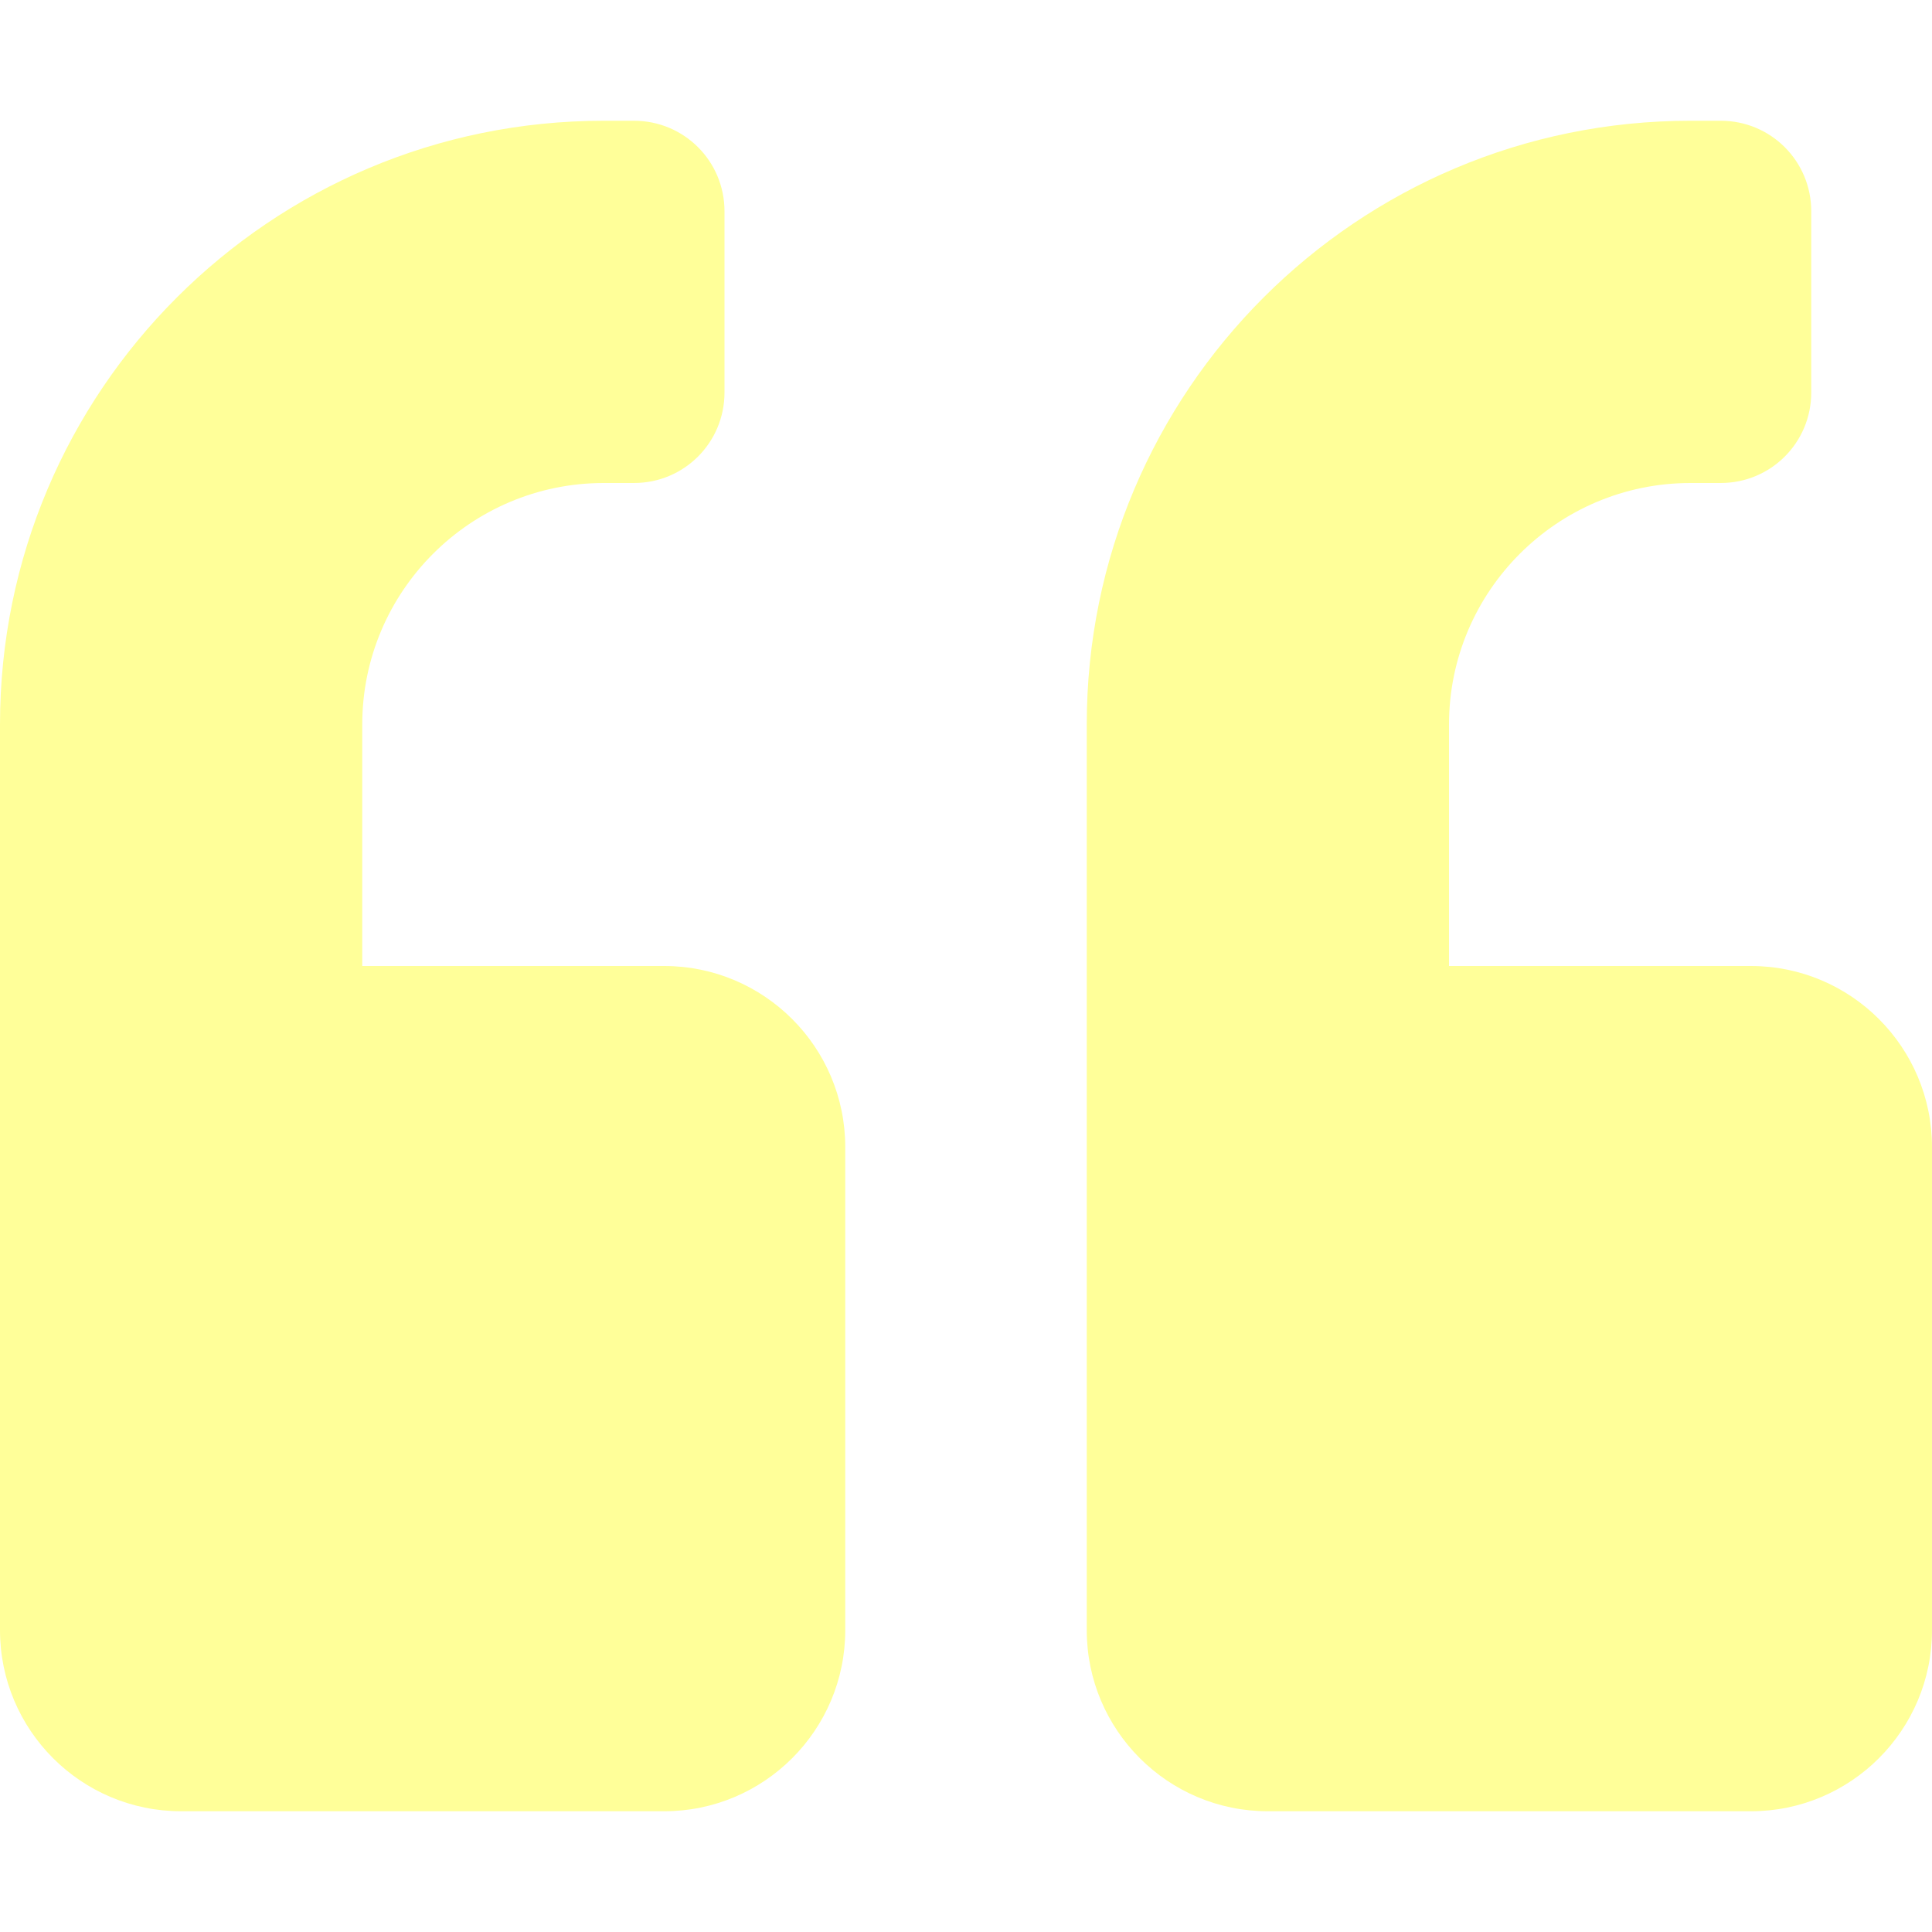
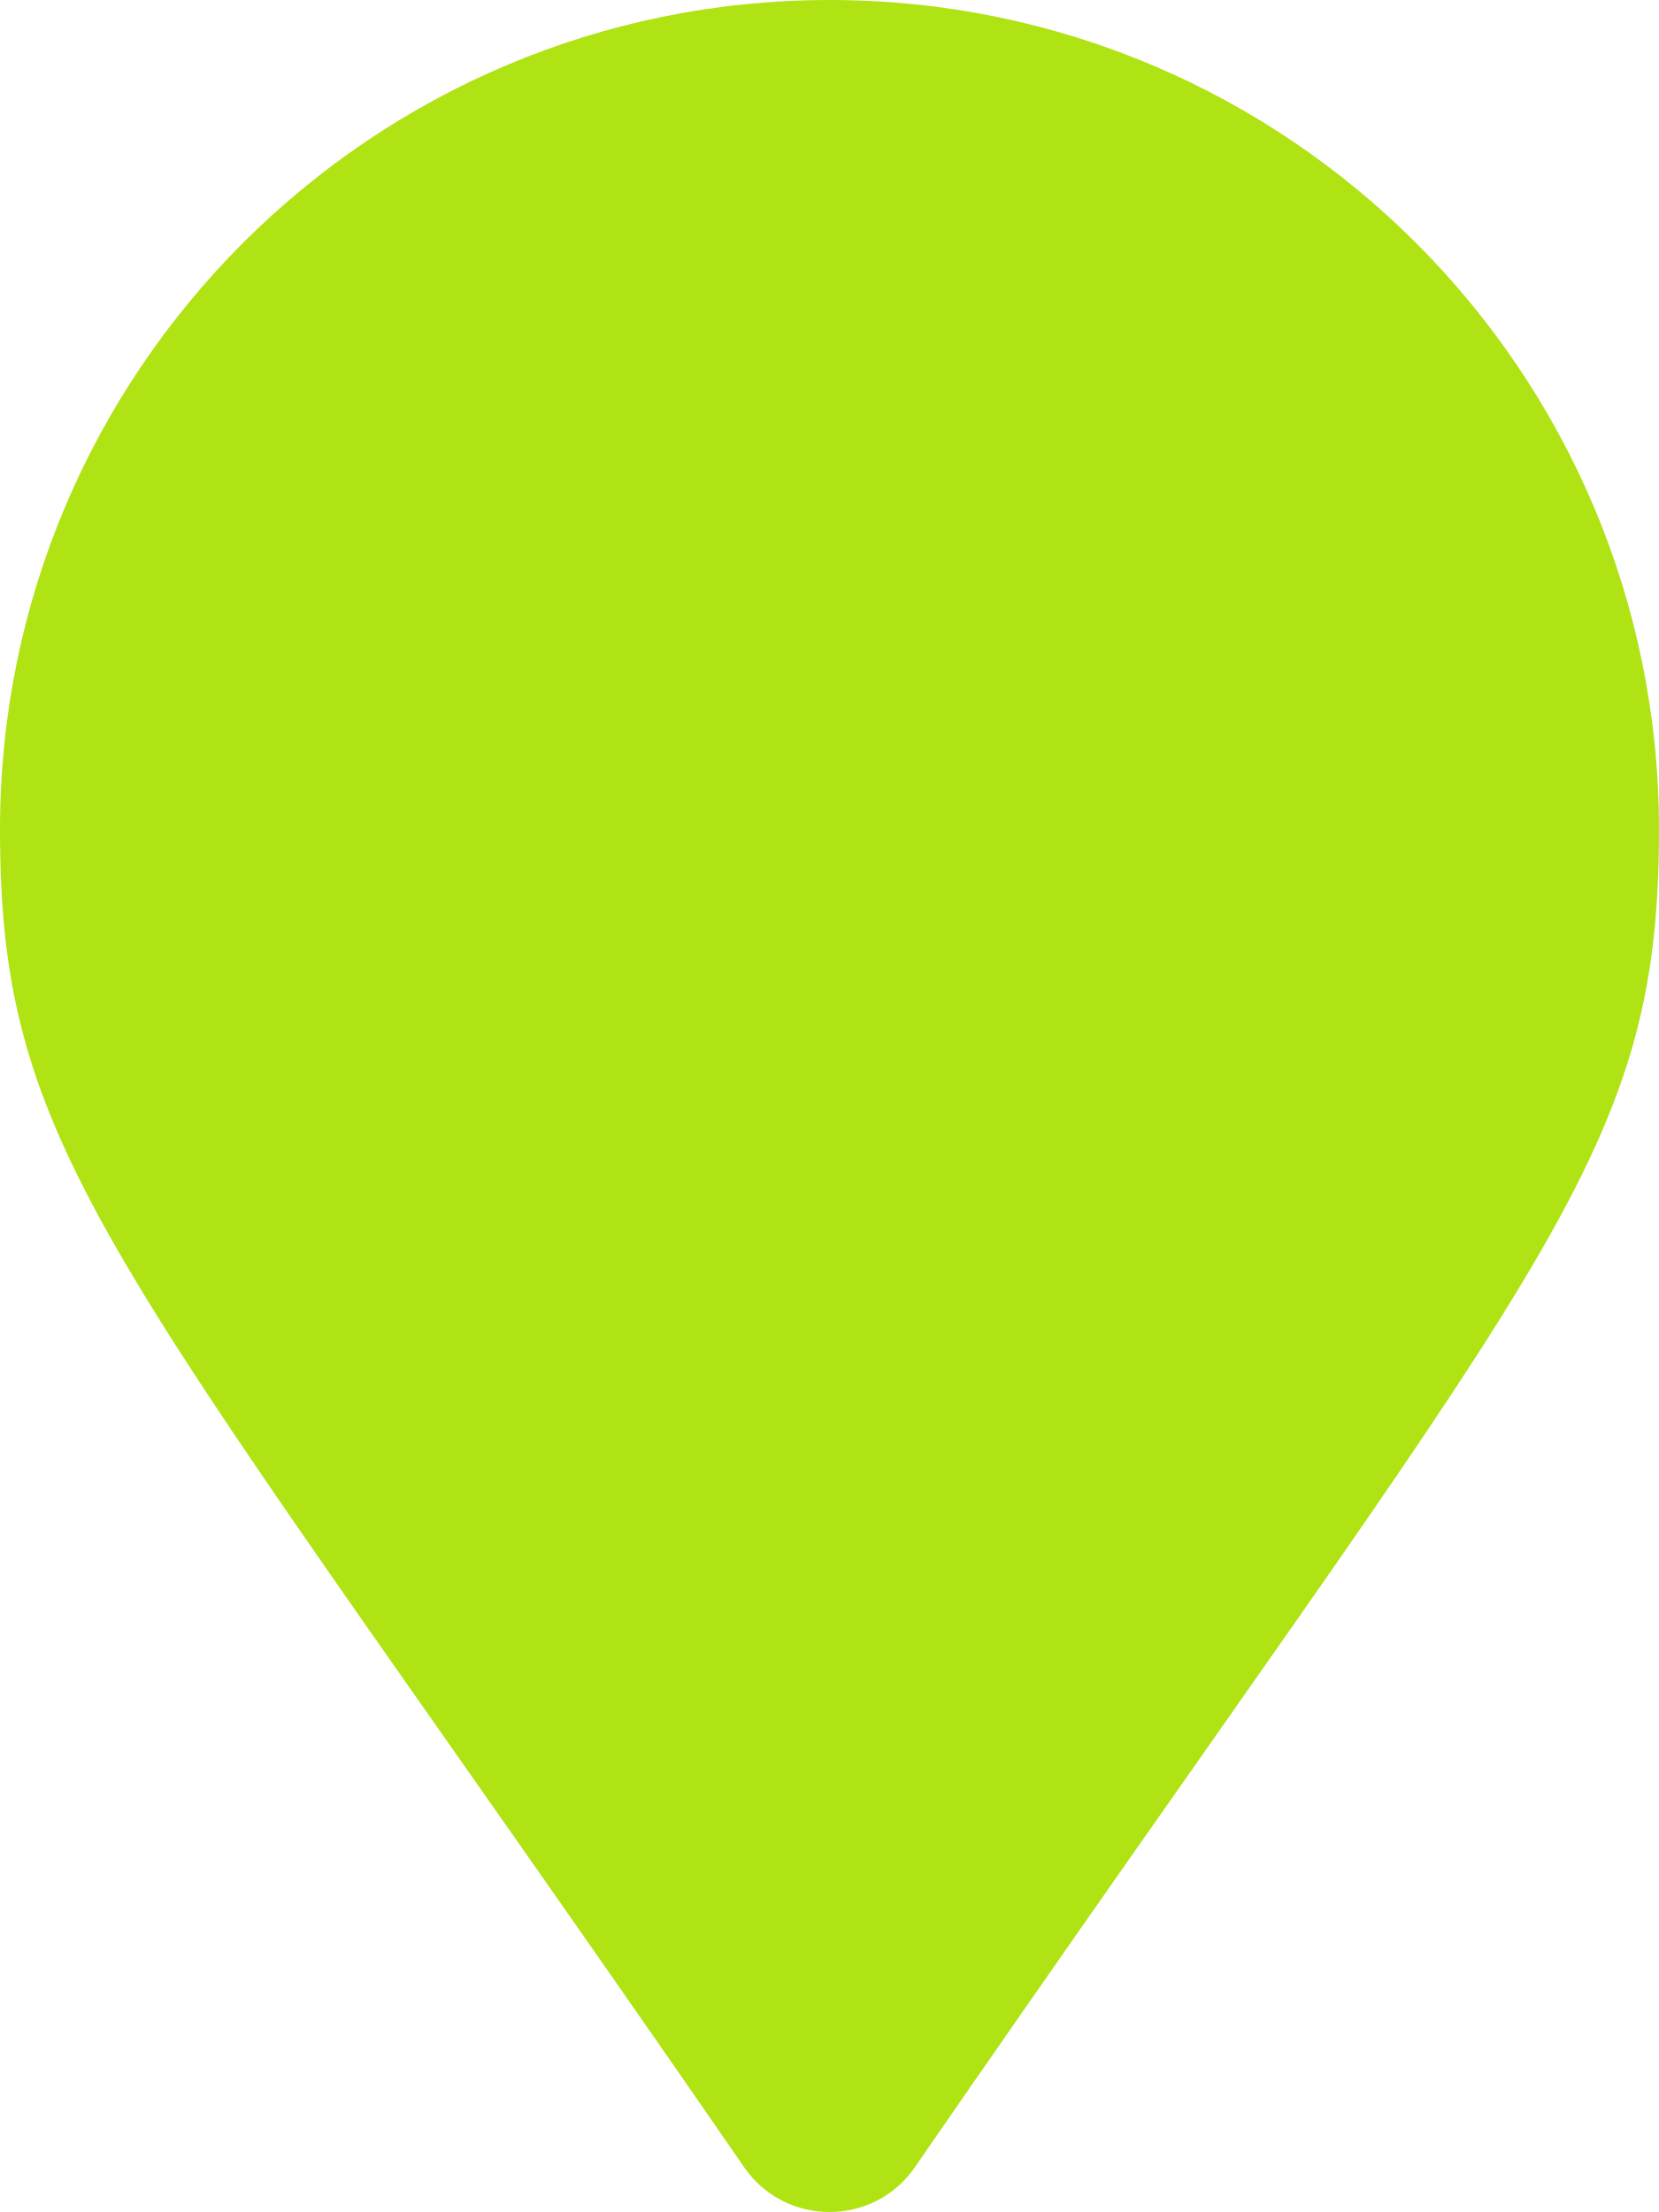
- <svg xmlns="http://www.w3.org/2000/svg" style="fill:#FFFF99;" viewBox="0 0 512 512">
-   <path d="M464 256h-80v-64c0-35.3 28.7-64 64-64h8c13.3 0 24-10.7 24-24V56c0-13.3-10.7-24-24-24h-8c-88.4 0-160 71.6-160 160v240c0 26.5 21.5 48 48 48h128c26.5 0 48-21.5 48-48V304c0-26.5-21.5-48-48-48zm-288 0H96v-64c0-35.3 28.7-64 64-64h8c13.3 0 24-10.7 24-24V56c0-13.3-10.7-24-24-24h-8C71.6 32 0 103.6 0 192v240c0 26.5 21.5 48 48 48h128c26.5 0 48-21.5 48-48V304c0-26.5-21.5-48-48-48z" />
+ <svg xmlns="http://www.w3.org/2000/svg" style="fill:#AFE313;" viewBox="0 0 384 512">
+   <path d="M172.268 501.67C26.97 291.031 0 269.413 0 192 0 85.961 85.961 0 192 0s192 85.961 192 192c0 77.413-26.97 99.031-172.268 309.67-9.535 13.774-29.93 13.773-39.464 0z" />
</svg>
